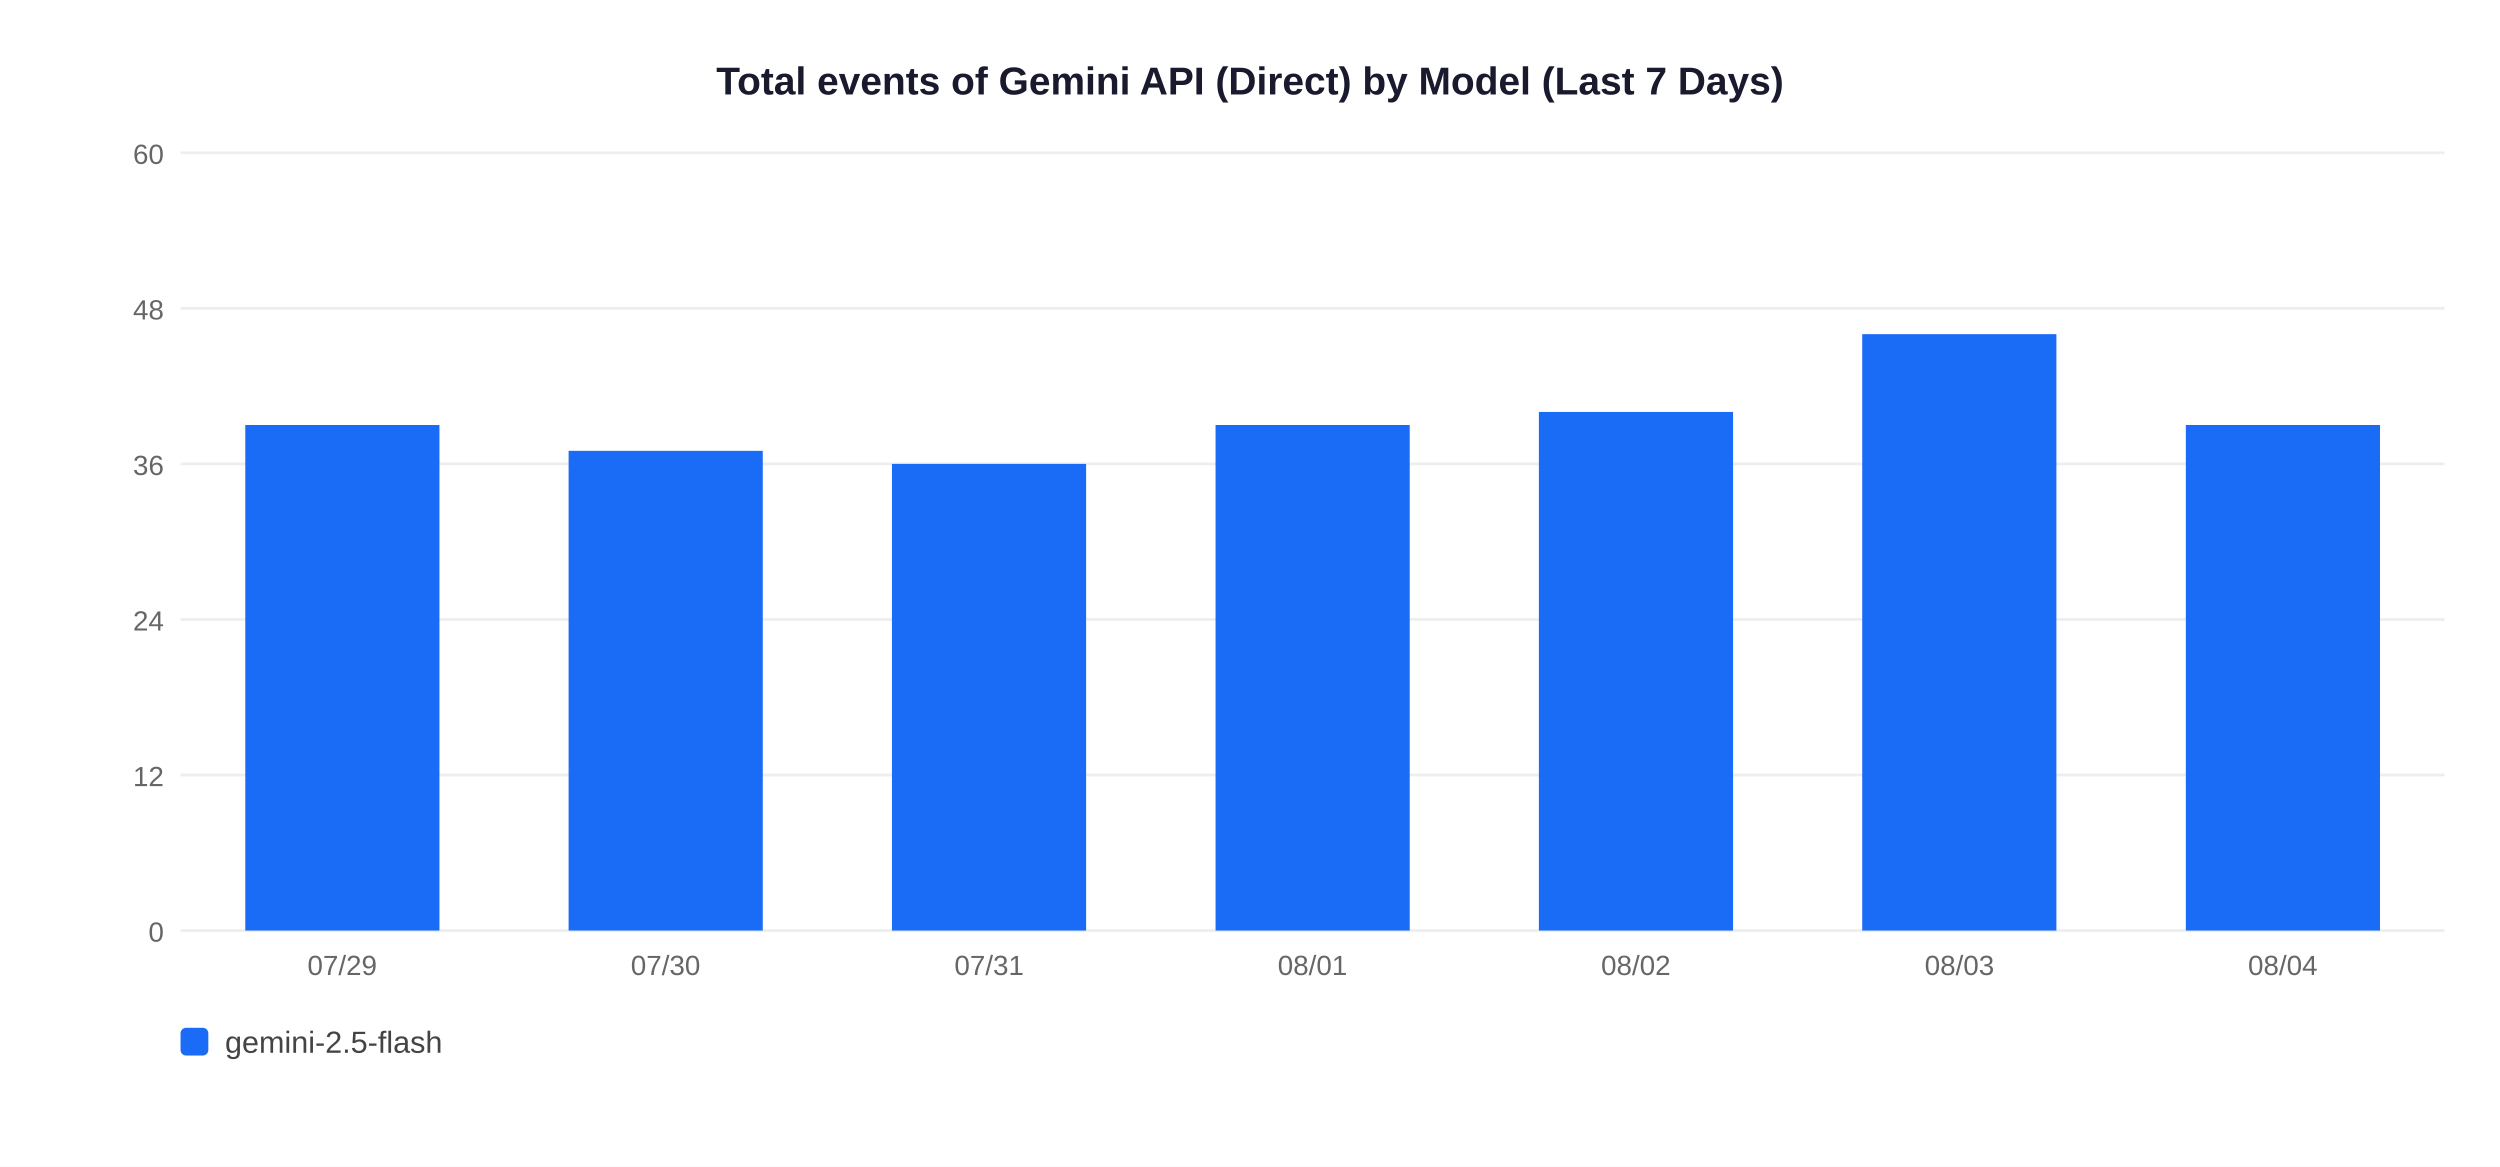
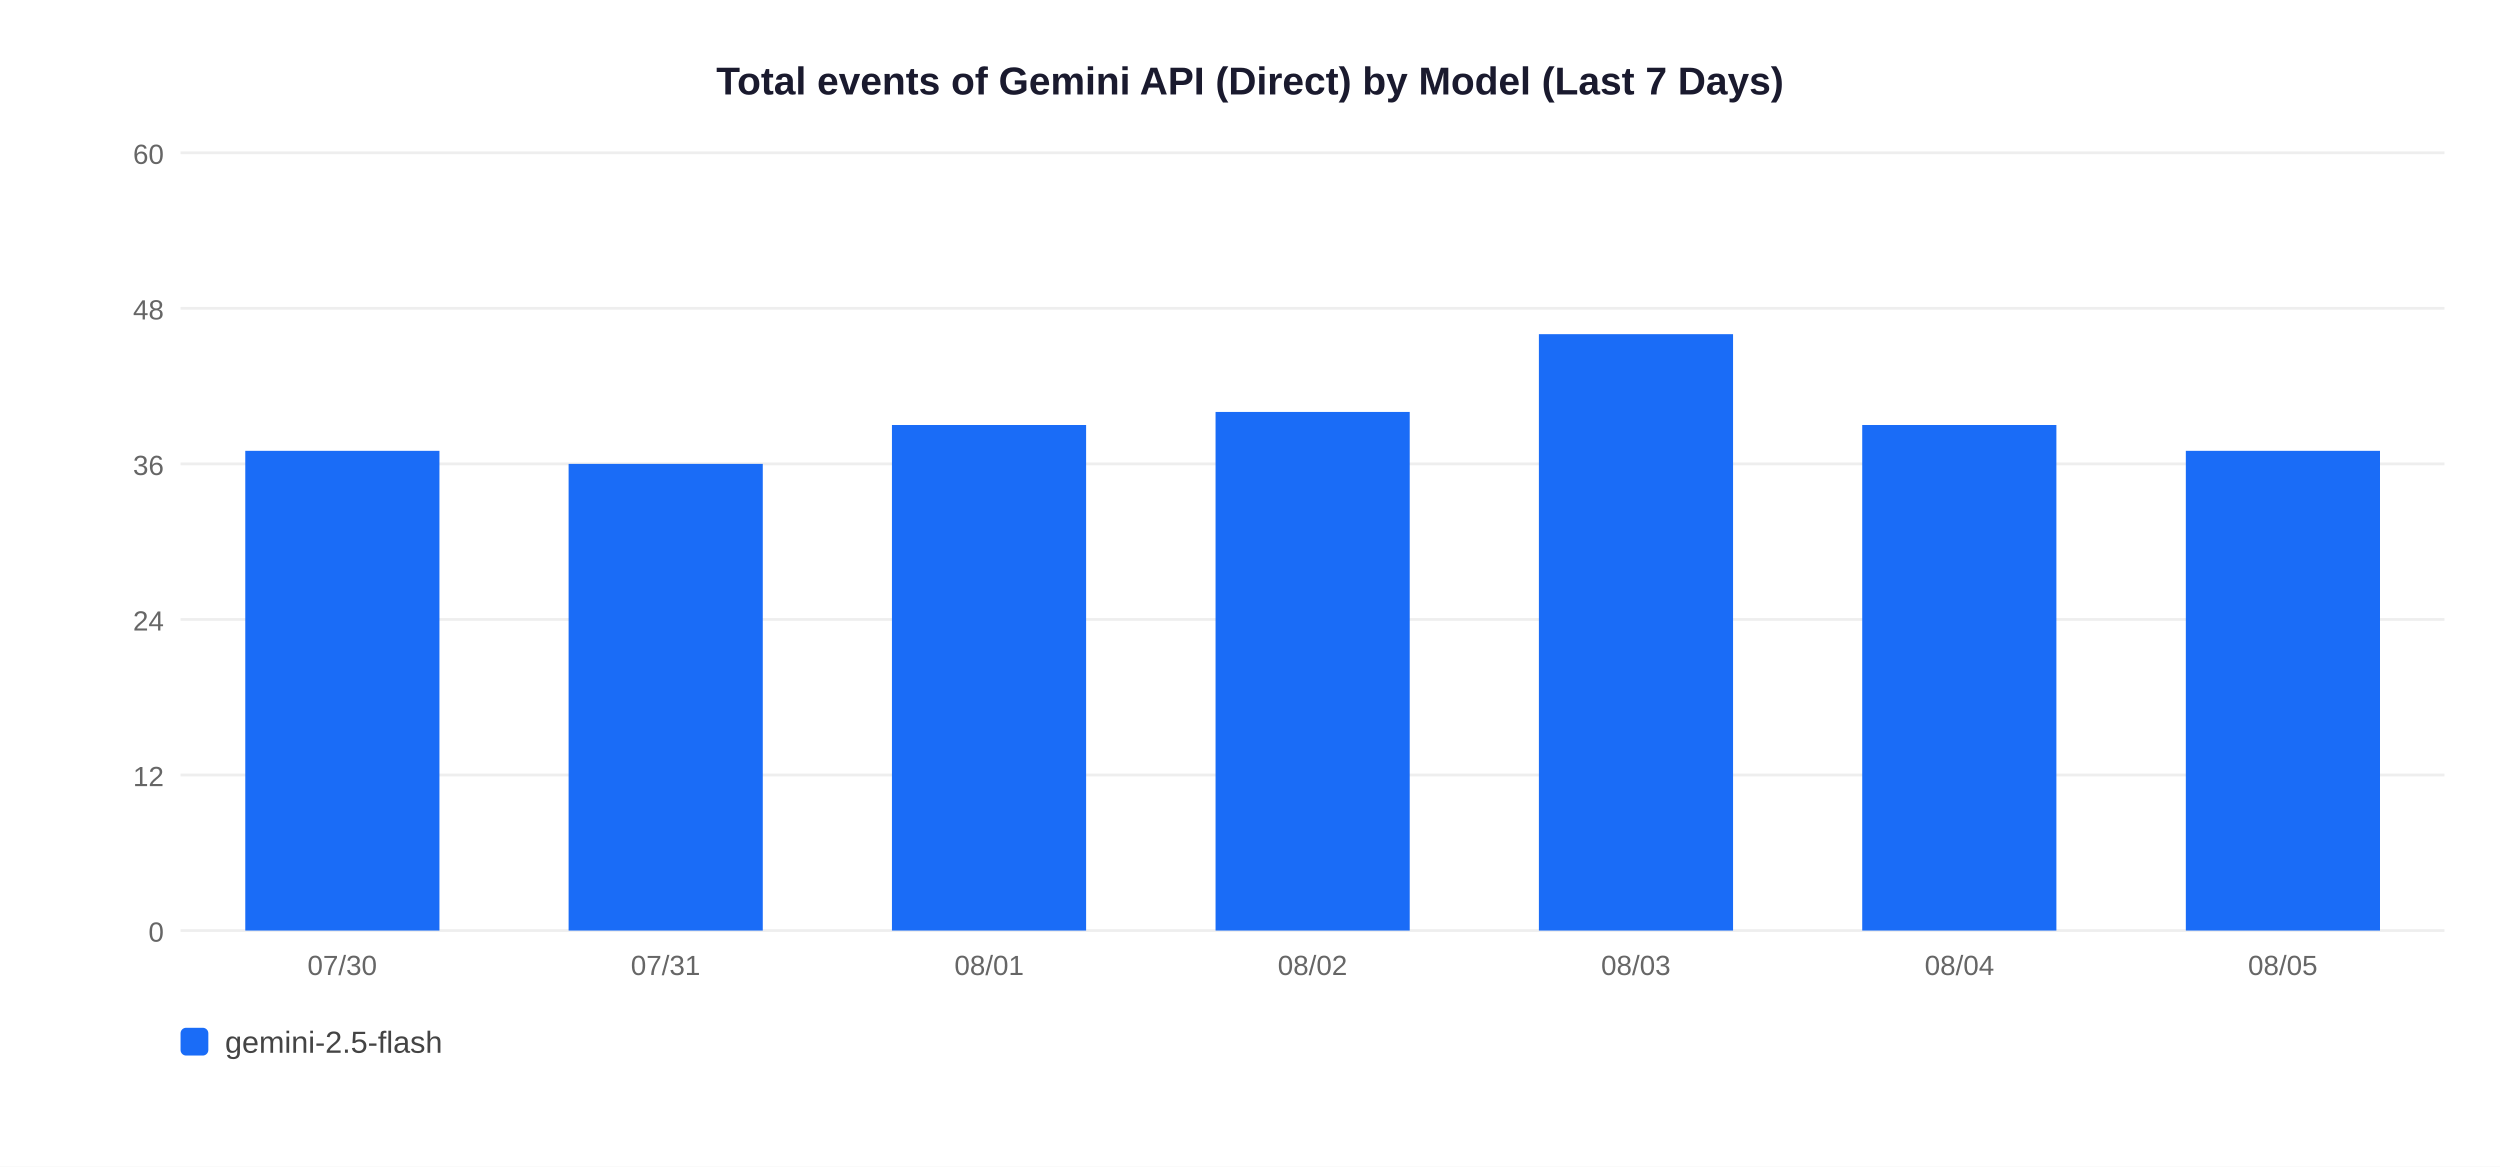
<svg xmlns="http://www.w3.org/2000/svg" width="900" height="420">
  <rect width="900" height="420" fill="white" />
  <text x="450" y="34" text-anchor="middle" font-size="14" font-weight="bold" font-family="Arial,sans-serif" fill="#1a1a2e">Total events of Gemini API (Direct) by Model (Last 7 Days)</text>
  <line x1="65" y1="335" x2="880" y2="335" stroke="#EEEEEE" stroke-width="1" />
  <text x="59" y="339" text-anchor="end" font-size="10" font-family="Arial,sans-serif" fill="#666">0</text>
  <line x1="65" y1="279" x2="880" y2="279" stroke="#EEEEEE" stroke-width="1" />
  <text x="59" y="283" text-anchor="end" font-size="10" font-family="Arial,sans-serif" fill="#666">12</text>
  <line x1="65" y1="223" x2="880" y2="223" stroke="#EEEEEE" stroke-width="1" />
  <text x="59" y="227" text-anchor="end" font-size="10" font-family="Arial,sans-serif" fill="#666">24</text>
  <line x1="65" y1="167" x2="880" y2="167" stroke="#EEEEEE" stroke-width="1" />
  <text x="59" y="171" text-anchor="end" font-size="10" font-family="Arial,sans-serif" fill="#666">36</text>
  <line x1="65" y1="111" x2="880" y2="111" stroke="#EEEEEE" stroke-width="1" />
  <text x="59" y="115" text-anchor="end" font-size="10" font-family="Arial,sans-serif" fill="#666">48</text>
  <line x1="65" y1="55" x2="880" y2="55" stroke="#EEEEEE" stroke-width="1" />
  <text x="59" y="59" text-anchor="end" font-size="10" font-family="Arial,sans-serif" fill="#666">60</text>
-   <rect x="88.3" y="153.0" width="69.9" height="182.0" fill="#1A6CF7" />
-   <text x="123.2" y="351" text-anchor="middle" font-size="10" font-family="Arial,sans-serif" fill="#666">07/29</text>
-   <rect x="204.7" y="162.3" width="69.9" height="172.7" fill="#1A6CF7" />
-   <text x="239.6" y="351" text-anchor="middle" font-size="10" font-family="Arial,sans-serif" fill="#666">07/30</text>
-   <rect x="321.1" y="167.0" width="69.9" height="168.0" fill="#1A6CF7" />
-   <text x="356.1" y="351" text-anchor="middle" font-size="10" font-family="Arial,sans-serif" fill="#666">07/31</text>
-   <rect x="437.6" y="153.0" width="69.9" height="182.0" fill="#1A6CF7" />
-   <text x="472.5" y="351" text-anchor="middle" font-size="10" font-family="Arial,sans-serif" fill="#666">08/01</text>
-   <rect x="554.0" y="148.3" width="69.9" height="186.7" fill="#1A6CF7" />
-   <text x="588.9" y="351" text-anchor="middle" font-size="10" font-family="Arial,sans-serif" fill="#666">08/02</text>
-   <rect x="670.4" y="120.3" width="69.9" height="214.7" fill="#1A6CF7" />
-   <text x="705.4" y="351" text-anchor="middle" font-size="10" font-family="Arial,sans-serif" fill="#666">08/03</text>
-   <rect x="786.9" y="153.0" width="69.9" height="182.0" fill="#1A6CF7" />
-   <text x="821.8" y="351" text-anchor="middle" font-size="10" font-family="Arial,sans-serif" fill="#666">08/04</text>
+   <rect x="88.3" y="162.3" width="69.9" height="172.7" fill="#1A6CF7" />
+   <text x="123.2" y="351" text-anchor="middle" font-size="10" font-family="Arial,sans-serif" fill="#666">07/30</text>
+   <rect x="204.7" y="167.0" width="69.9" height="168.0" fill="#1A6CF7" />
+   <text x="239.6" y="351" text-anchor="middle" font-size="10" font-family="Arial,sans-serif" fill="#666">07/31</text>
+   <rect x="321.1" y="153.0" width="69.9" height="182.0" fill="#1A6CF7" />
+   <text x="356.1" y="351" text-anchor="middle" font-size="10" font-family="Arial,sans-serif" fill="#666">08/01</text>
+   <rect x="437.6" y="148.3" width="69.9" height="186.7" fill="#1A6CF7" />
+   <text x="472.5" y="351" text-anchor="middle" font-size="10" font-family="Arial,sans-serif" fill="#666">08/02</text>
+   <rect x="554.0" y="120.3" width="69.9" height="214.7" fill="#1A6CF7" />
+   <text x="588.9" y="351" text-anchor="middle" font-size="10" font-family="Arial,sans-serif" fill="#666">08/03</text>
+   <rect x="670.4" y="153.0" width="69.9" height="182.0" fill="#1A6CF7" />
+   <text x="705.4" y="351" text-anchor="middle" font-size="10" font-family="Arial,sans-serif" fill="#666">08/04</text>
+   <rect x="786.9" y="162.3" width="69.9" height="172.7" fill="#1A6CF7" />
+   <text x="821.8" y="351" text-anchor="middle" font-size="10" font-family="Arial,sans-serif" fill="#666">08/05</text>
  <rect x="65" y="370" width="10" height="10" rx="2" fill="#1A6CF7" />
  <text x="81" y="379" font-size="11" font-family="Arial,sans-serif" fill="#444">gemini-2.5-flash</text>
</svg>
